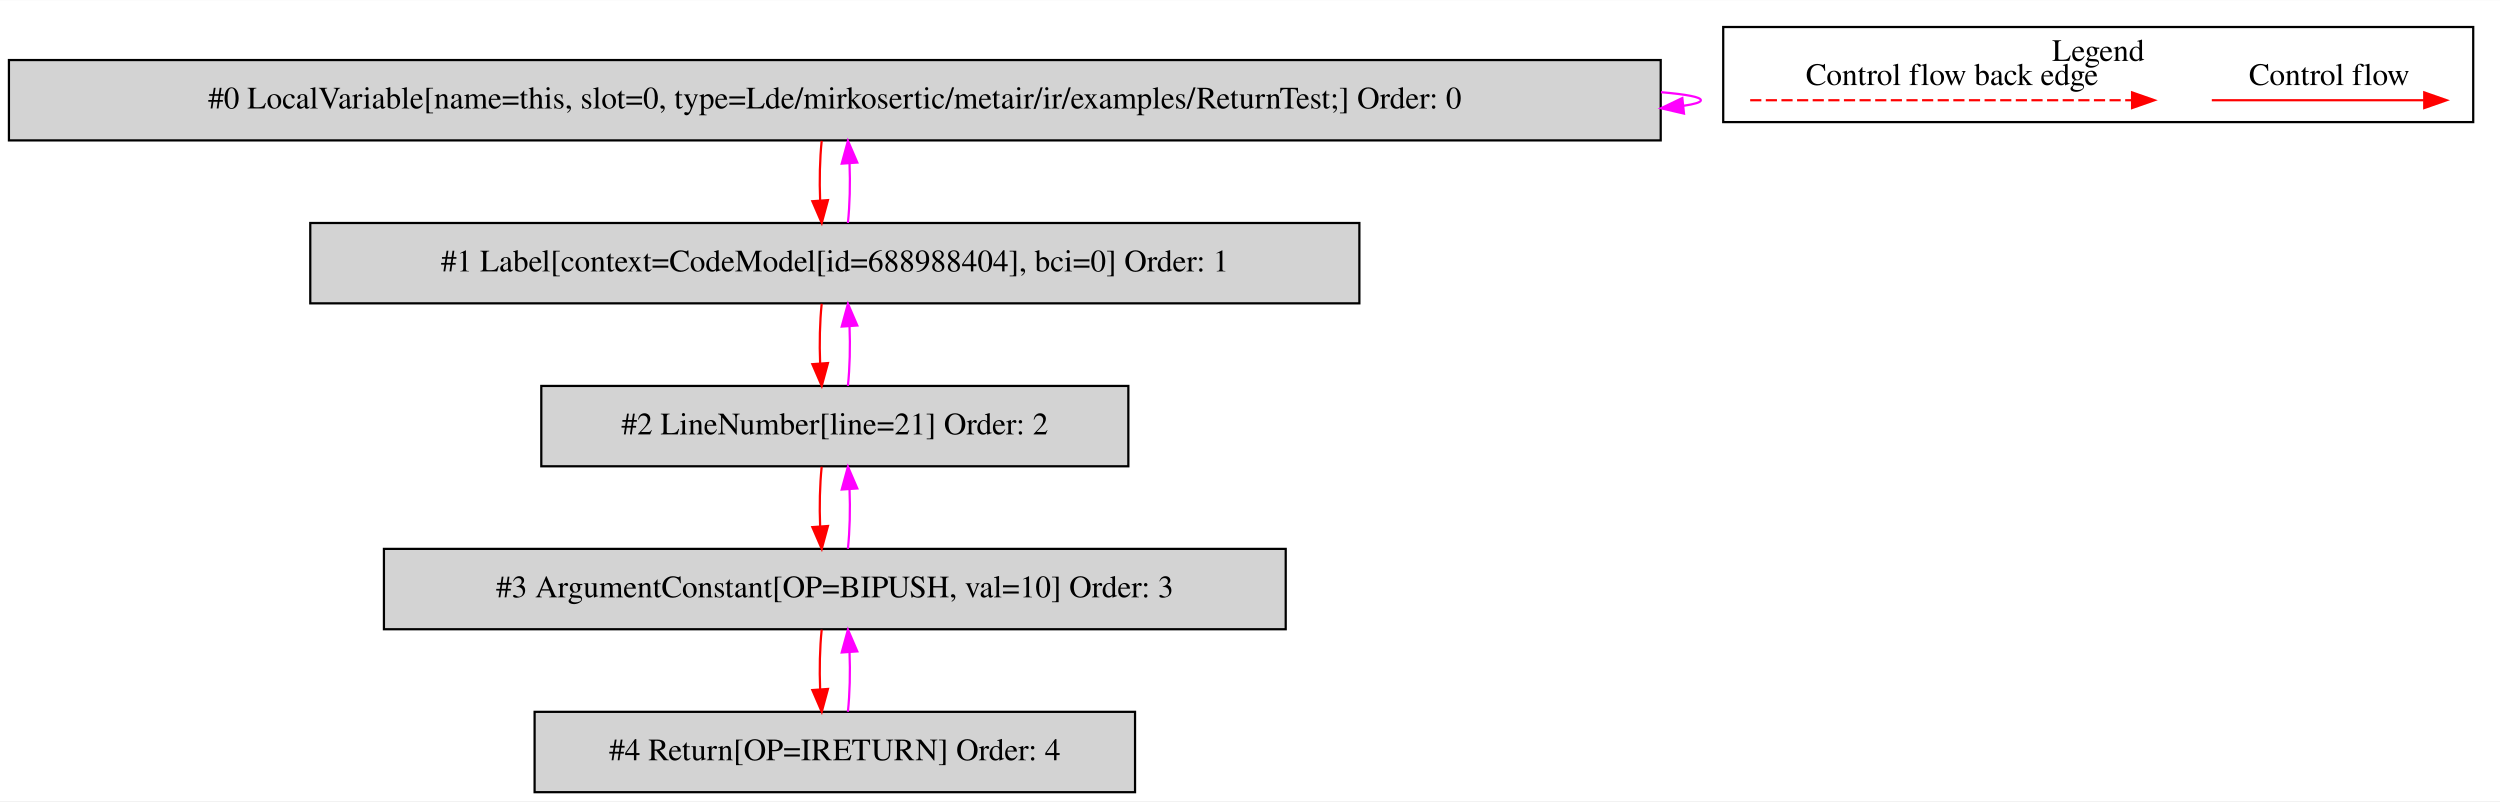
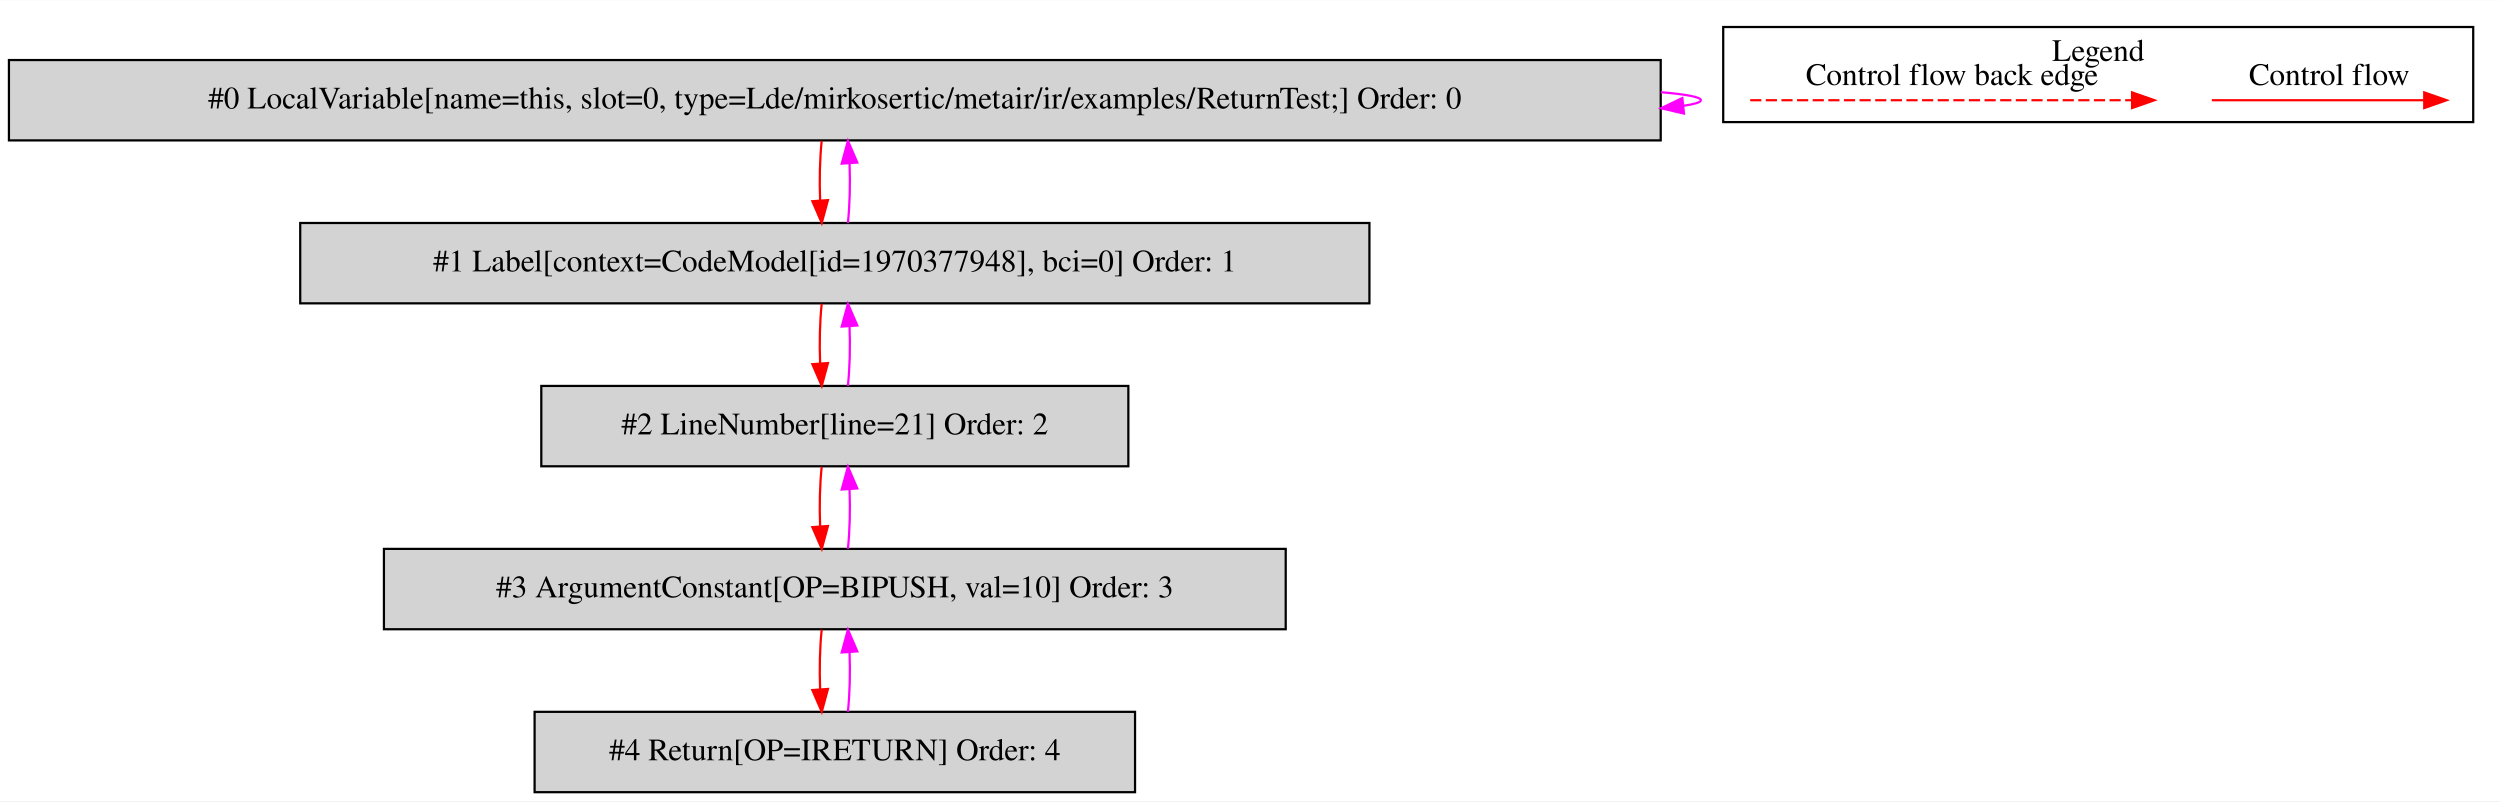
<svg xmlns="http://www.w3.org/2000/svg" width="1120pt" height="359pt" viewBox="0.00 0.00 1120.00 358.80">
  <g id="graph0" class="graph" transform="scale(1 1) rotate(0) translate(4 354.8)">
    <polygon fill="white" stroke="transparent" points="-4,4 -4,-354.8 1116,-354.8 1116,4 -4,4" />
    <g id="clust1" class="cluster">
      <polygon fill="none" stroke="black" points="768,-300.2 768,-342.8 1104,-342.8 1104,-300.2 768,-300.2" />
      <text text-anchor="middle" x="936" y="-327.6" font-family="Times,serif" font-size="14.00">Legend</text>
    </g>
    <g id="node1" class="node">
      <polygon fill="lightgrey" stroke="black" points="740,-328 0,-328 0,-292 740,-292 740,-328" />
      <text text-anchor="middle" x="370" y="-306.3" font-family="Times,serif" font-size="14.00">#0 LocalVariable[name=this, slot=0, type=Lde/mirkosertic/metair/ir/examples/ReturnTest;] Order: 0</text>
    </g>
    <g id="edge1" class="edge">
      <path fill="none" stroke="fuchsia" d="M740.11,-313.6C751.53,-312.62 758,-311.42 758,-310 758,-309.07 755.21,-308.23 750.07,-307.49" />
      <polygon fill="fuchsia" stroke="fuchsia" points="750.43,-304.01 740.11,-306.4 749.68,-310.97 750.43,-304.01" />
    </g>
    <g id="node2" class="node">
-       <polygon fill="lightgrey" stroke="black" points="605,-255 135,-255 135,-219 605,-219 605,-255" />
-       <text text-anchor="middle" x="370" y="-233.3" font-family="Times,serif" font-size="14.00">#1 Label[context=CodeModel[id=688988404], bci=0] Order: 1</text>
+       <polygon fill="lightgrey" stroke="black" points="609.5,-255 130.5,-255 130.5,-219 609.5,-219 609.5,-255" />
+       <text text-anchor="middle" x="370" y="-233.3" font-family="Times,serif" font-size="14.00">#1 Label[context=CodeModel[id=1970377948], bci=0] Order: 1</text>
    </g>
    <g id="edge2" class="edge">
      <path fill="none" stroke="red" d="M364.12,-291.81C363.28,-283.79 363.05,-274.05 363.42,-265.07" />
      <polygon fill="red" stroke="red" points="366.92,-265.25 364.14,-255.03 359.94,-264.75 366.92,-265.25" />
    </g>
    <g id="edge3" class="edge">
      <path fill="none" stroke="fuchsia" d="M375.86,-255.03C376.71,-263.03 376.95,-272.77 376.59,-281.75" />
      <polygon fill="fuchsia" stroke="fuchsia" points="373.09,-281.59 375.88,-291.81 380.07,-282.08 373.09,-281.59" />
    </g>
    <g id="node3" class="node">
      <polygon fill="lightgrey" stroke="black" points="501.5,-182 238.5,-182 238.5,-146 501.5,-146 501.5,-182" />
      <text text-anchor="middle" x="370" y="-160.3" font-family="Times,serif" font-size="14.00">#2 LineNumber[line=21] Order: 2</text>
    </g>
    <g id="edge4" class="edge">
      <path fill="none" stroke="red" d="M364.12,-218.81C363.28,-210.79 363.05,-201.05 363.42,-192.07" />
      <polygon fill="red" stroke="red" points="366.92,-192.25 364.14,-182.03 359.94,-191.75 366.92,-192.25" />
    </g>
    <g id="edge5" class="edge">
      <path fill="none" stroke="fuchsia" d="M375.86,-182.03C376.71,-190.03 376.95,-199.77 376.59,-208.75" />
      <polygon fill="fuchsia" stroke="fuchsia" points="373.09,-208.59 375.88,-218.81 380.07,-209.08 373.09,-208.59" />
    </g>
    <g id="node4" class="node">
      <polygon fill="lightgrey" stroke="black" points="572,-109 168,-109 168,-73 572,-73 572,-109" />
      <text text-anchor="middle" x="370" y="-87.3" font-family="Times,serif" font-size="14.00">#3 ArgumentConstant[OP=BIPUSH, val=10] Order: 3</text>
    </g>
    <g id="edge6" class="edge">
      <path fill="none" stroke="red" d="M364.12,-145.81C363.28,-137.79 363.05,-128.05 363.42,-119.07" />
      <polygon fill="red" stroke="red" points="366.92,-119.25 364.14,-109.03 359.94,-118.75 366.92,-119.25" />
    </g>
    <g id="edge7" class="edge">
      <path fill="none" stroke="fuchsia" d="M375.86,-109.03C376.71,-117.03 376.95,-126.77 376.59,-135.75" />
      <polygon fill="fuchsia" stroke="fuchsia" points="373.09,-135.59 375.88,-145.81 380.07,-136.08 373.09,-135.59" />
    </g>
    <g id="node5" class="node">
      <polygon fill="lightgrey" stroke="black" points="504.5,-36 235.5,-36 235.5,0 504.5,0 504.5,-36" />
      <text text-anchor="middle" x="370" y="-14.3" font-family="Times,serif" font-size="14.00">#4 Return[OP=IRETURN] Order: 4</text>
    </g>
    <g id="edge8" class="edge">
      <path fill="none" stroke="red" d="M364.12,-72.81C363.28,-64.79 363.05,-55.05 363.42,-46.07" />
      <polygon fill="red" stroke="red" points="366.92,-46.25 364.14,-36.03 359.94,-45.75 366.92,-46.25" />
    </g>
    <g id="edge9" class="edge">
      <path fill="none" stroke="fuchsia" d="M375.86,-36.03C376.71,-44.03 376.95,-53.77 376.59,-62.75" />
      <polygon fill="fuchsia" stroke="fuchsia" points="373.09,-62.59 375.88,-72.81 380.07,-63.08 373.09,-62.59" />
    </g>
    <g id="edge10" class="edge">
      <path fill="none" stroke="red" d="M986.89,-310C998.11,-310 1056.24,-310 1081.86,-310" />
      <polygon fill="red" stroke="red" points="1082.06,-313.5 1092.06,-310 1082.06,-306.5 1082.06,-313.5" />
      <text text-anchor="middle" x="1039.5" y="-316.8" font-family="Times,serif" font-size="14.00">Control flow</text>
    </g>
    <g id="edge11" class="edge">
      <path fill="none" stroke="red" stroke-dasharray="5,2" d="M780.08,-310C797.05,-310 913.21,-310 951.08,-310" />
      <polygon fill="red" stroke="red" points="951.17,-313.5 961.17,-310 951.17,-306.5 951.17,-313.5" />
      <text text-anchor="middle" x="870.5" y="-316.8" font-family="Times,serif" font-size="14.00">Control flow back edge</text>
    </g>
  </g>
</svg>
